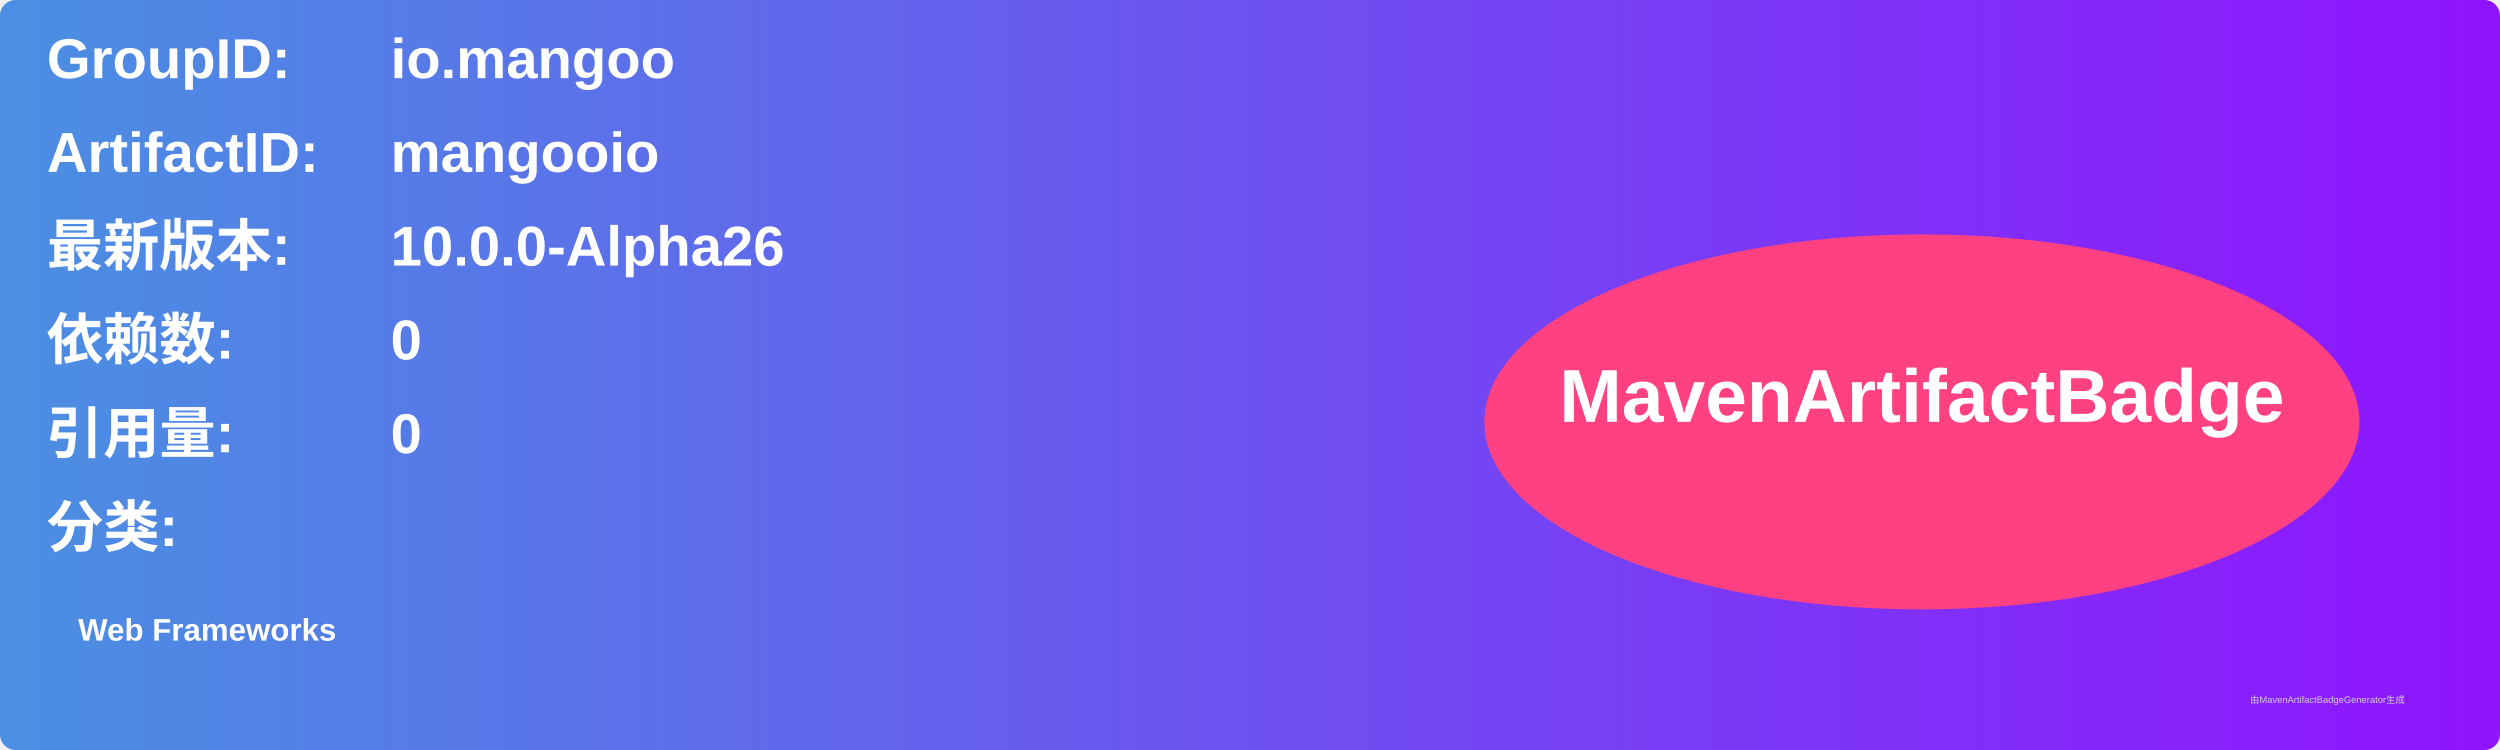
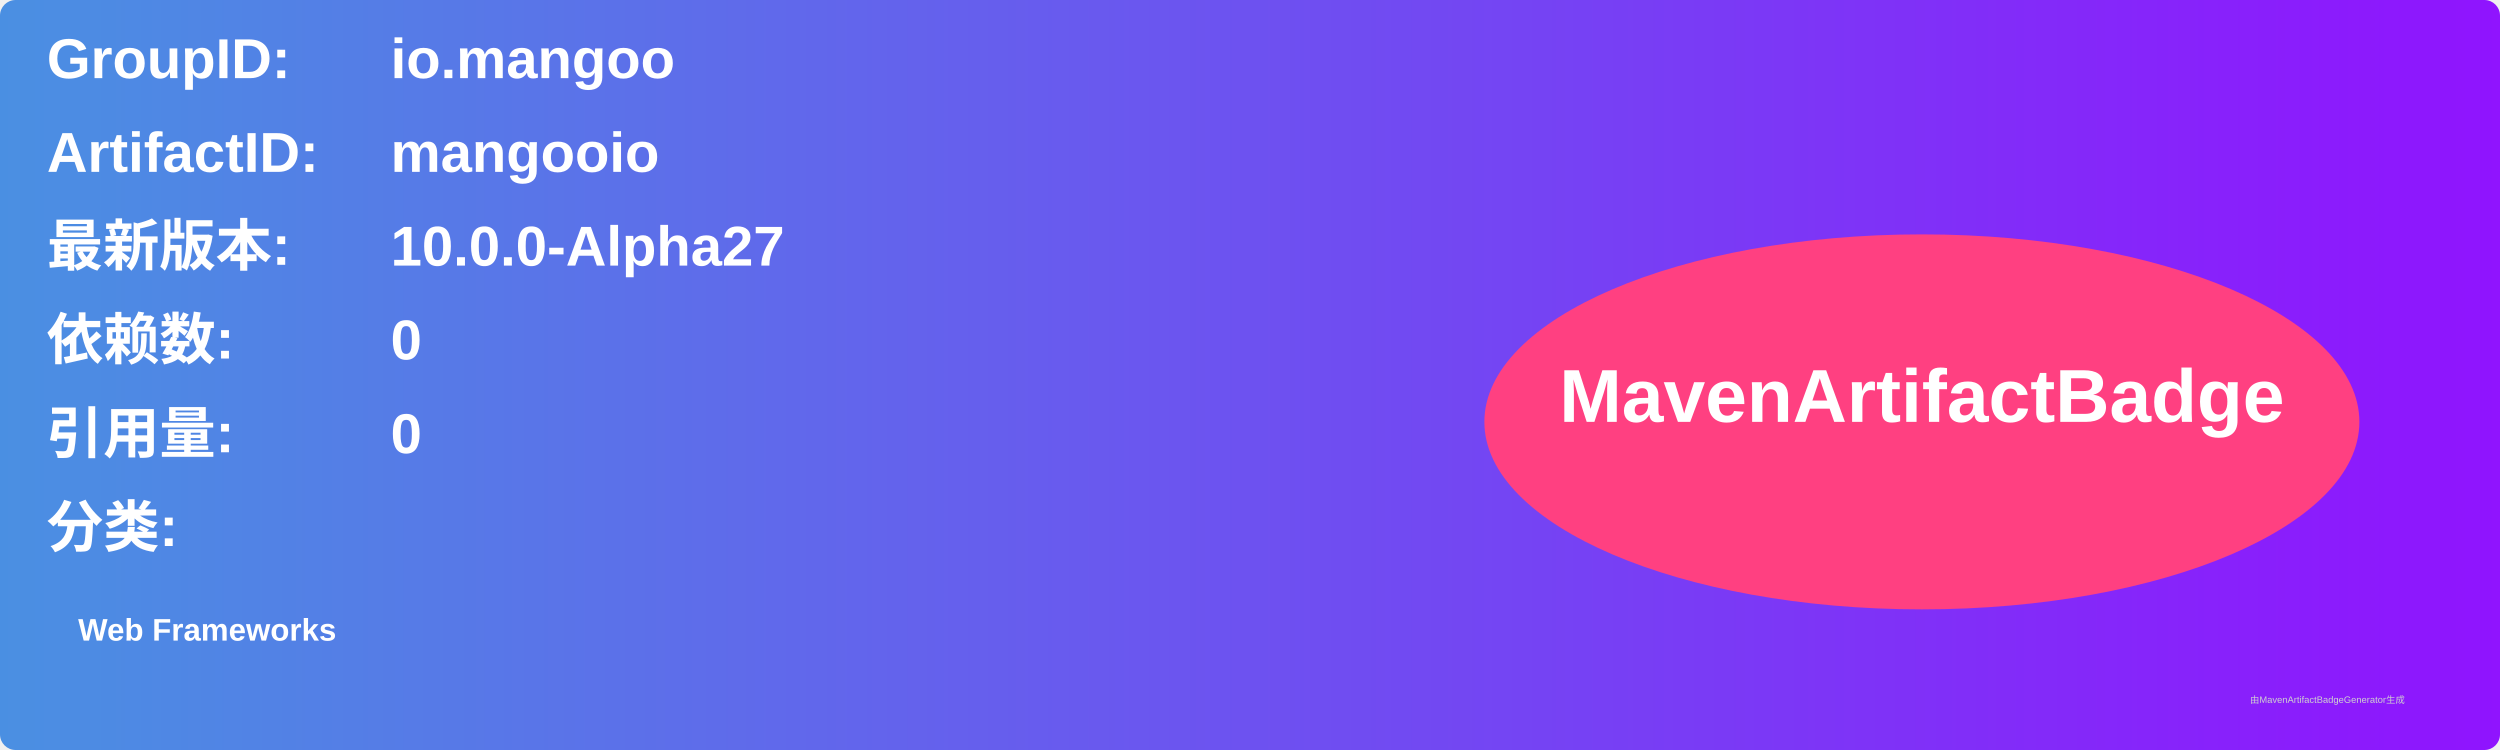
<svg xmlns="http://www.w3.org/2000/svg" width="800" height="240" viewBox="0 0 800 240">
  <linearGradient id="grad" x1="0%" y1="0%" x2="100%" y2="0%">
    <stop offset="0%" stop-color="#4a90e2" />
    <stop offset="100%" stop-color="#9013fe" />
  </linearGradient>
  <rect width="100%" height="100%" rx="5" ry="5" fill="url(#grad)" />
  <g transform="translate(15, 15)">
    <text x="0" y="10" font-family="Arial" font-size="18" fill="white" font-weight="bold" width="260">GroupID:</text>
    <text x="110" y="10" font-family="Arial" font-size="18" fill="white" font-weight="bold" width="460">io.mangoo</text>
    <text x="0" y="40" font-family="Arial" font-size="18" fill="white" font-weight="bold" width="260">ArtifactID:</text>
    <text x="110" y="40" font-family="Arial" font-size="18" fill="white" font-weight="bold" width="460">mangooio</text>
    <text x="0" y="70" font-family="Arial" font-size="18" fill="white" font-weight="bold">最新版本:</text>
    <text x="110" y="70" font-family="Arial" font-size="18" fill="white" font-weight="bold">
-       <tspan font-weight="bold">10.0.0-Alpha26</tspan>
+       <tspan font-weight="bold">10.0.0-Alpha27</tspan>
    </text>
    <text x="0" y="100" font-family="Arial" font-size="18" fill="white" font-weight="bold">依赖数: </text>
    <text x="110" y="100" font-family="Arial" font-size="18" fill="white">
      <tspan font-weight="bold">0</tspan>
    </text>
    <text x="0" y="130" font-family="Arial" font-size="18" fill="white" font-weight="bold">引用量: </text>
    <text x="110" y="130" font-family="Arial" font-size="18" fill="white">
      <tspan font-weight="bold">0</tspan>
    </text>
    <text x="0" y="160" font-family="Arial" font-size="18" fill="white" font-weight="bold">分类:</text>
    <text x="10" y="190" font-family="Arial" font-size="10" fill="white">
      <tspan font-weight="bold">Web Frameworks</tspan>
    </text>
    <ellipse cx="600" cy="120" rx="140" ry="60" fill="#ff4081" />
    <text x="600" y="120" text-anchor="middle" font-family="Arial" font-size="24" fill="white" font-weight="bold">MavenArtifactBadge</text>
  </g>
  <text x="720" y="225" font-family="Arial" font-size="3" fill="#d0d0d0">由MavenArtifactBadgeGenerator生成</text>
</svg>
